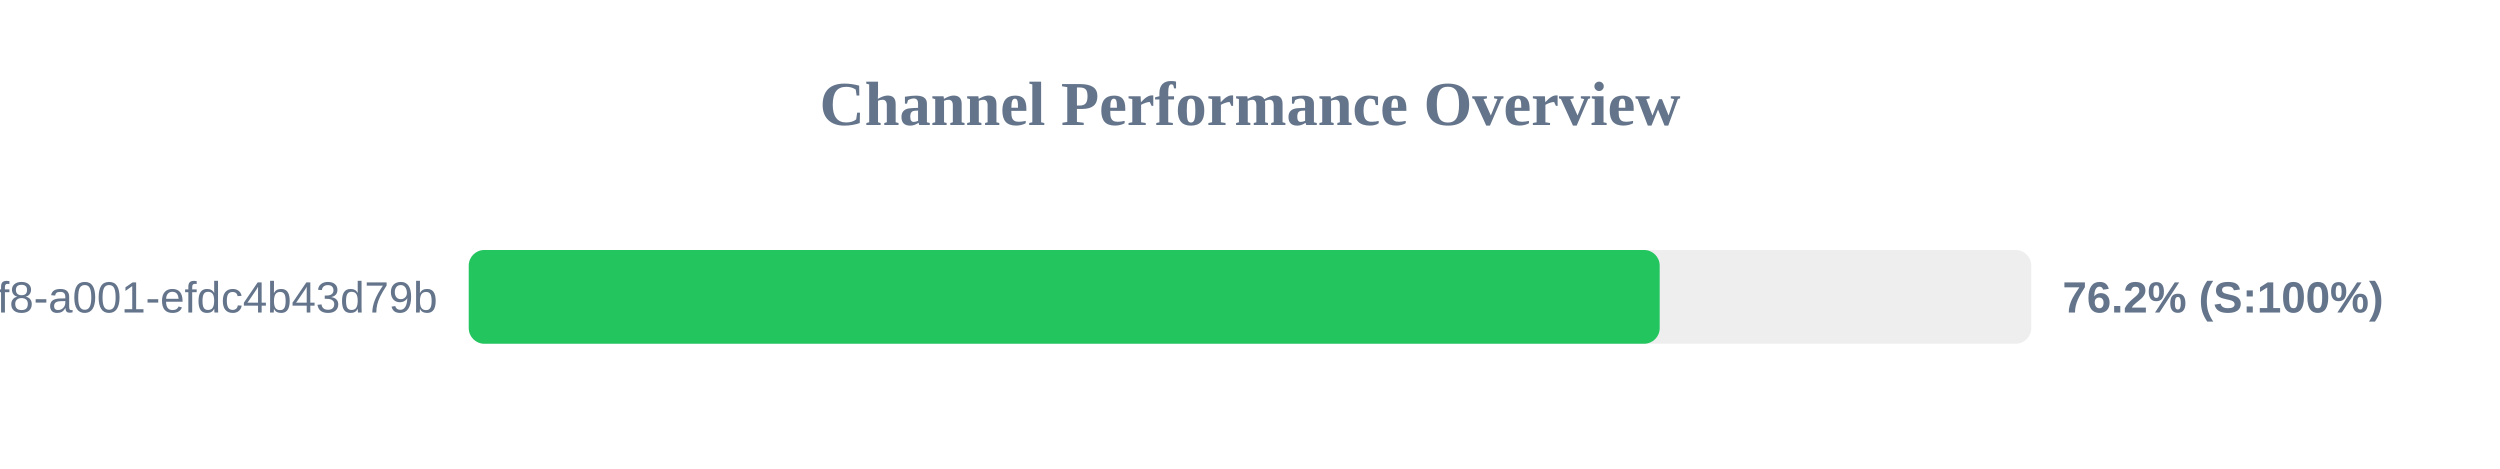
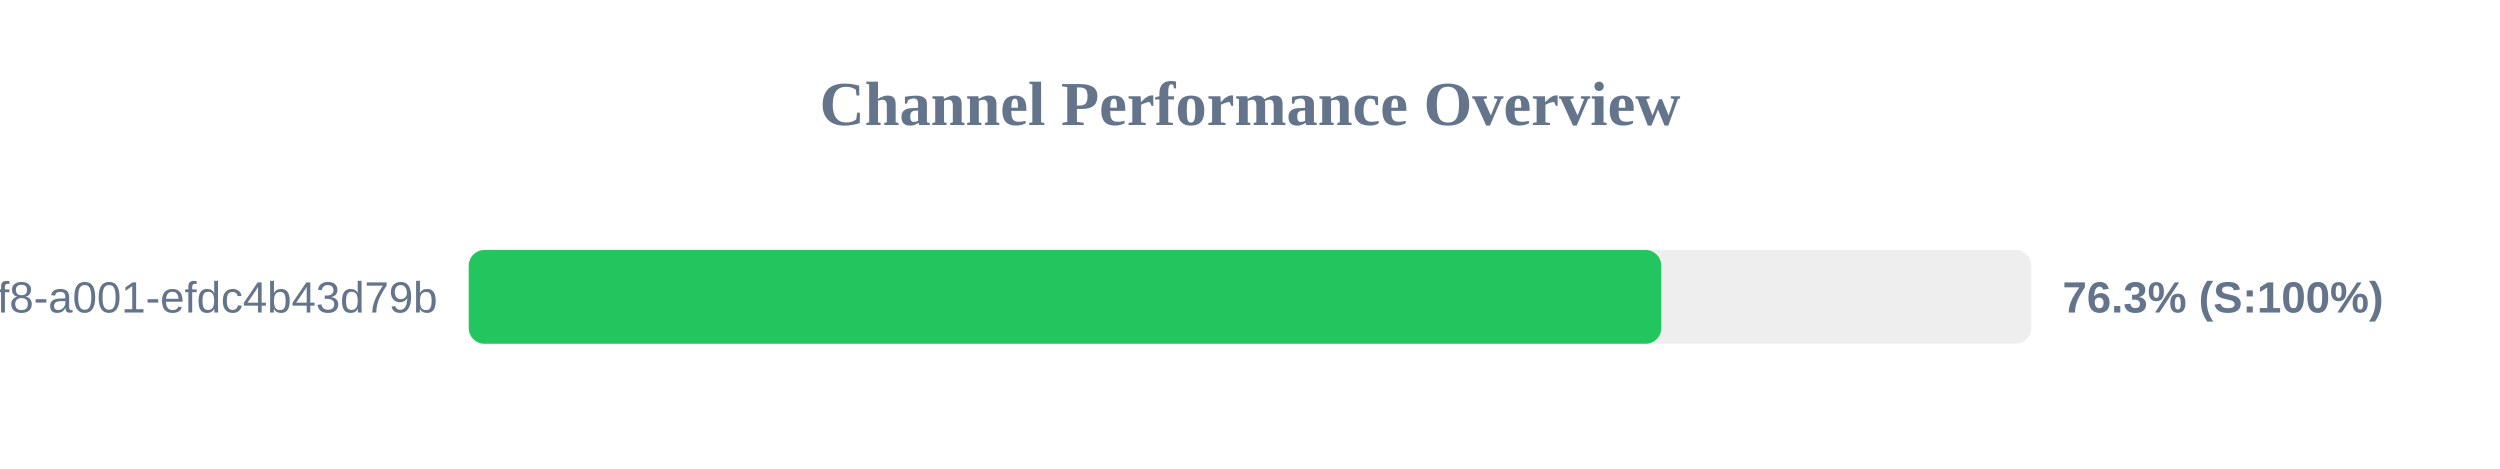
<svg xmlns="http://www.w3.org/2000/svg" width="800" height="150" version="1.1">
  <style>
        .row { font: 14px Arial; fill: #64748b; }
        .score { font: bold 14px Arial; fill: #64748b; }
    </style>
  <text x="400" y="40" text-anchor="middle" font-size="20px" font-weight="bold" fill="#64748b">Channel Performance Overview</text>
  <rect x="150" y="80" width="500" height="30" fill="#eee" rx="5" />
-   <rect x="150" y="80" width="381.1" height="30" fill="#22c55e" rx="5" />
+   <rect x="150" y="80" width="381.6" height="30" fill="#22c55e" rx="5" />
  <text x="140" y="100" text-anchor="end" class="row">?uuid=1fdb6b30-5371-4ff8-a001-efdc4b43d79b</text>
-   <text x="660" y="100" text-anchor="start" class="score">76.2% (S:100%)</text>
+   <text x="660" y="100" text-anchor="start" class="score">76.3% (S:100%)</text>
</svg>
